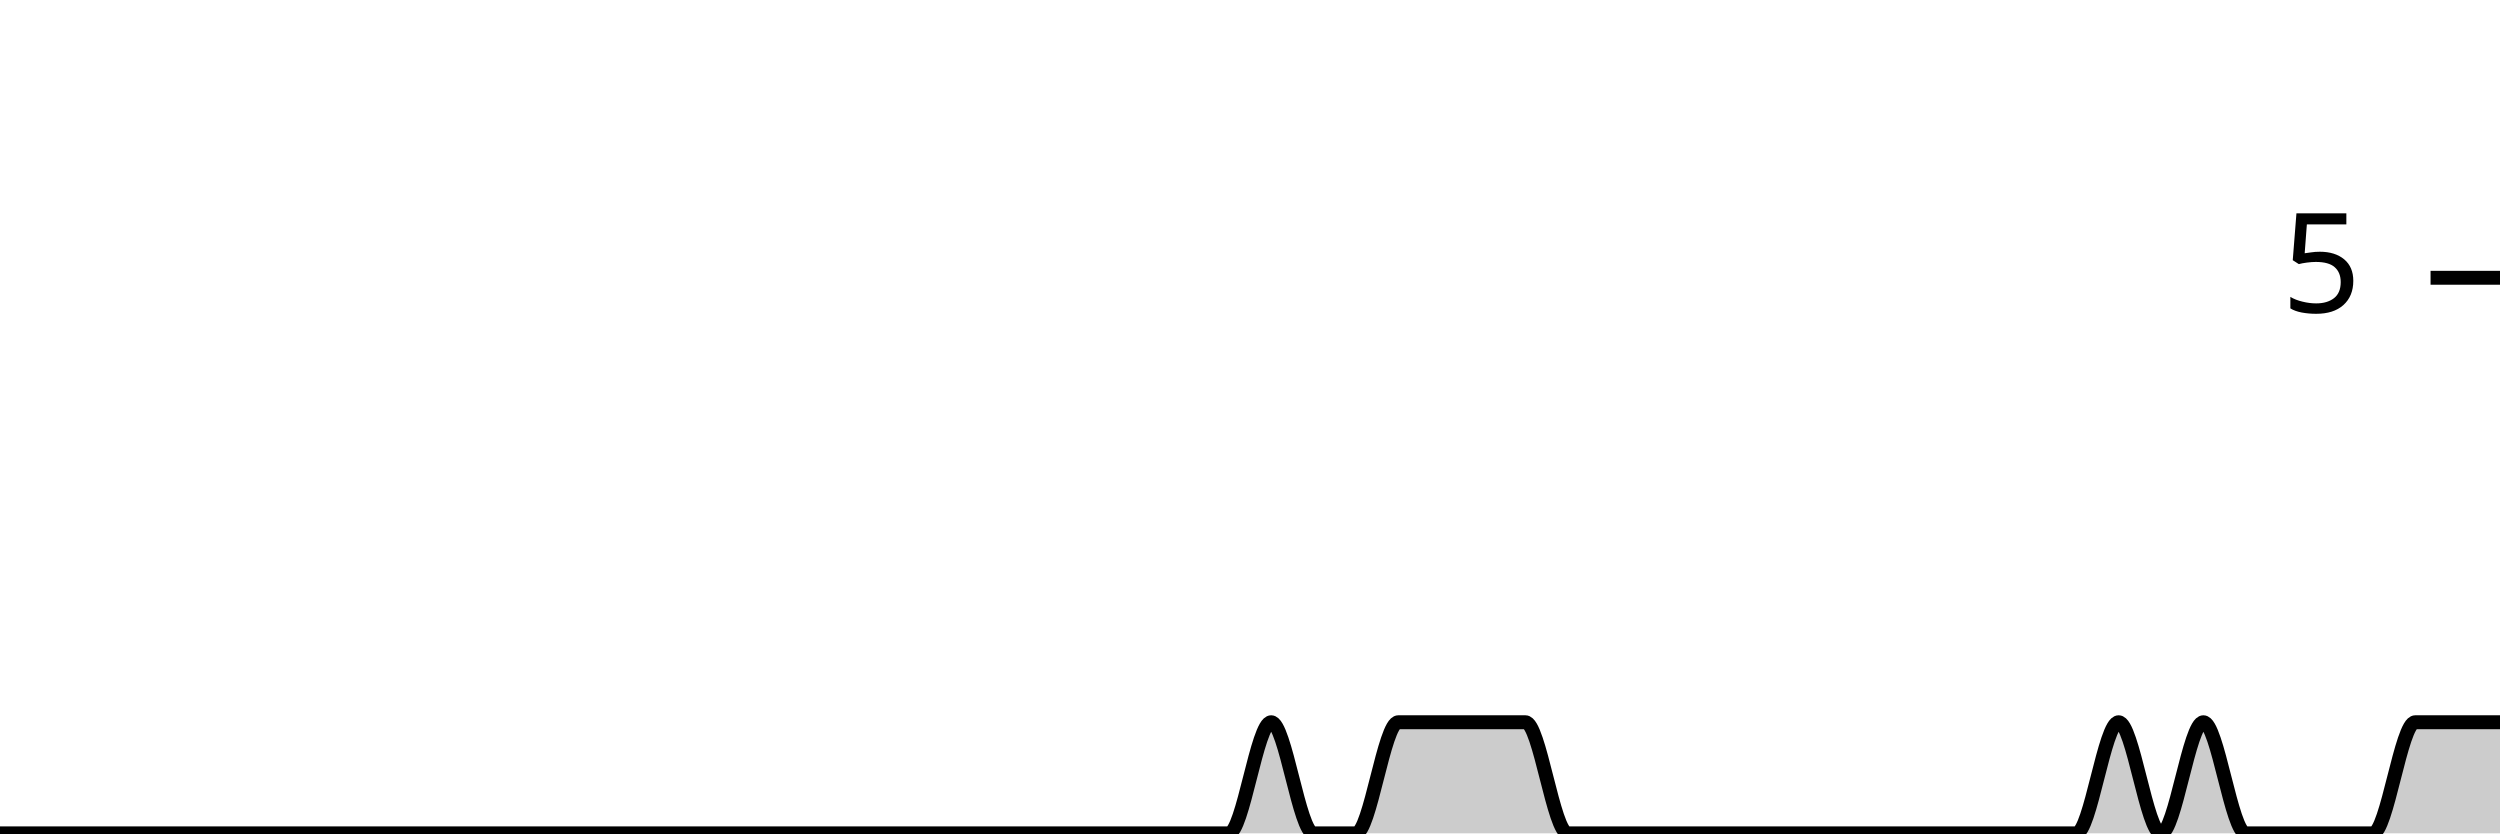
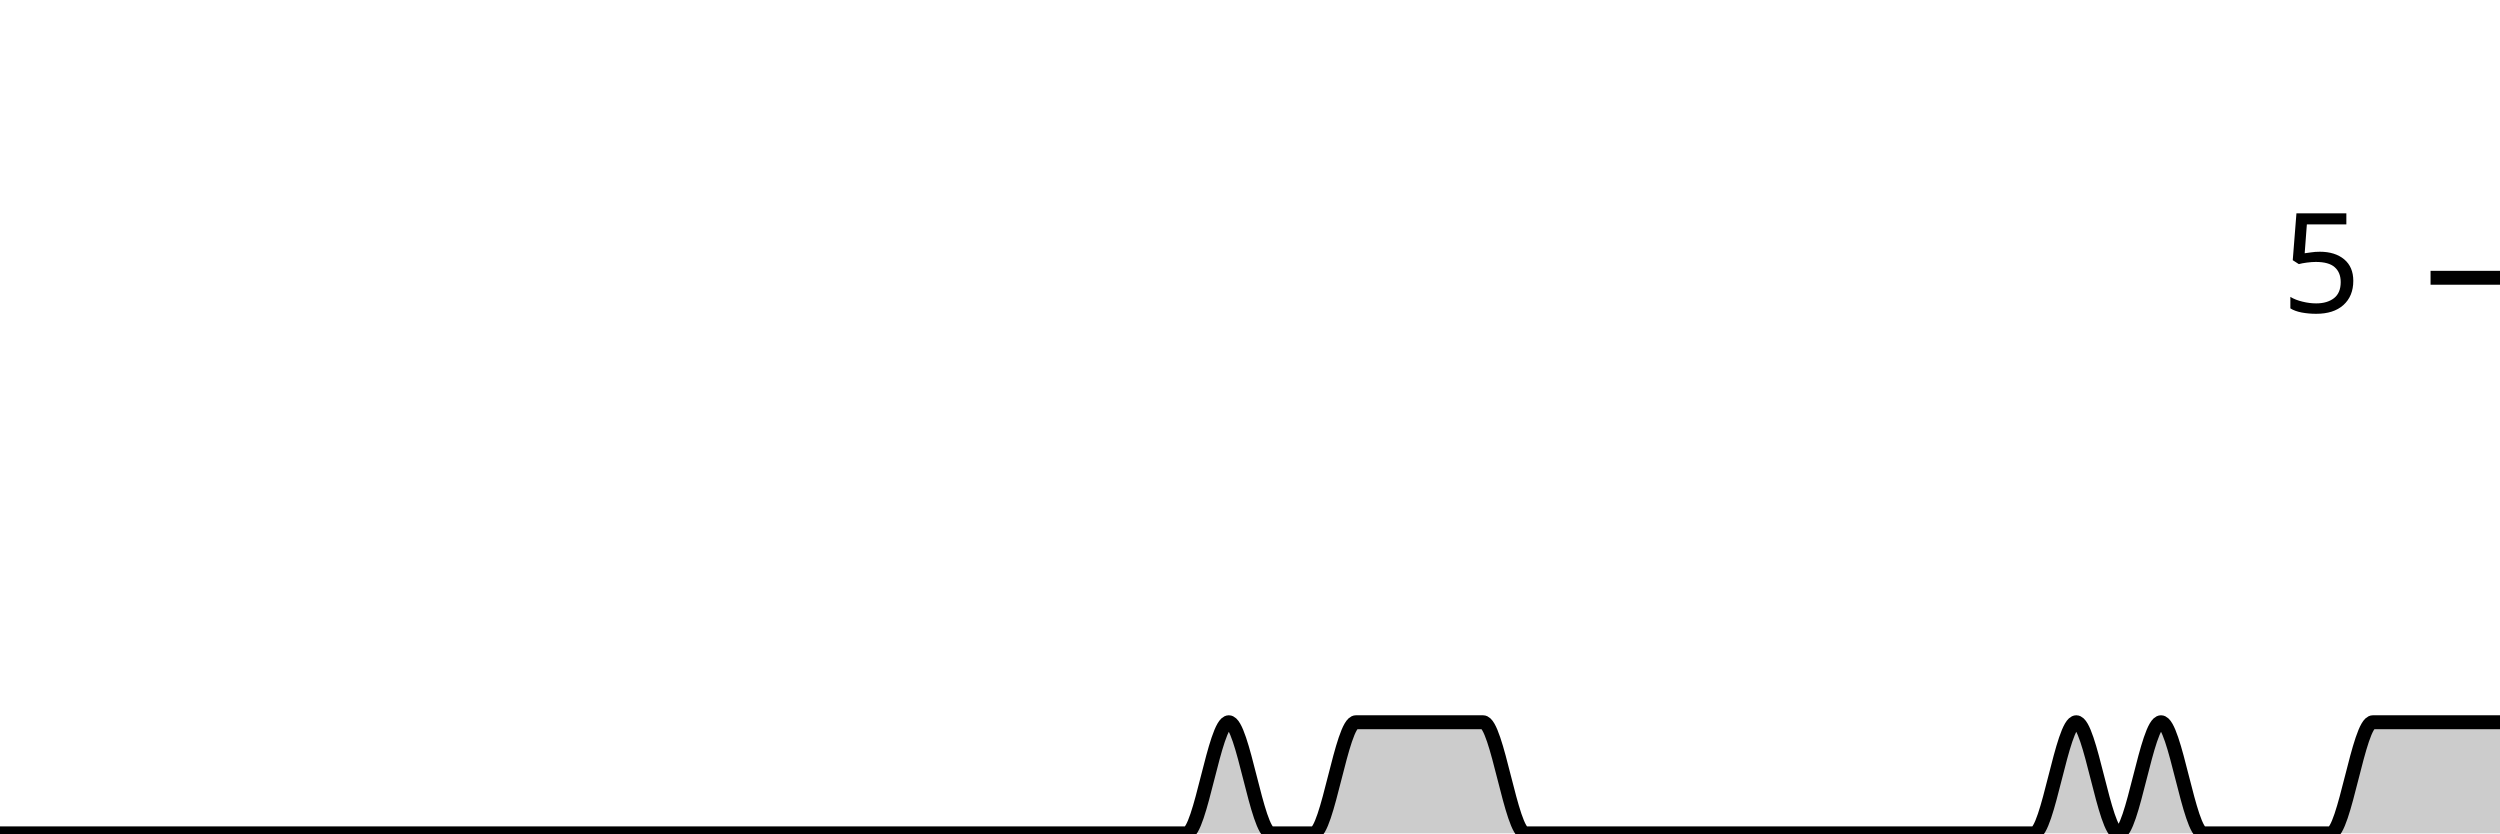
<svg xmlns="http://www.w3.org/2000/svg" viewBox="0 0 180 60">
  <g transform="translate(0,20)">
-     <path class="area" fill="rgba(0, 0, 0, 0.2)" d="M0,40C1.017,40,2.034,40,3.051,40C4.068,40,5.085,40,6.102,40C7.119,40,8.136,40,9.153,40C10.169,40,11.186,40,12.203,40C13.22,40,14.237,40,15.254,40C16.271,40,17.288,40,18.305,40C19.322,40,20.339,40,21.356,40C22.373,40,23.39,40,24.407,40C25.424,40,26.441,40,27.458,40C28.475,40,29.492,40,30.508,40C31.525,40,32.542,40,33.559,40C34.576,40,35.593,40,36.61,40C37.627,40,38.644,40,39.661,40C40.678,40,41.695,40,42.712,40C43.729,40,44.746,40,45.763,40C46.78,40,47.797,40,48.814,40C49.831,40,50.847,40,51.864,40C52.881,40,53.898,40,54.915,40C55.932,40,56.949,40,57.966,40C58.983,40,60,40,61.017,40C62.034,40,63.051,40,64.068,40C65.085,40,66.102,40,67.119,40C68.136,40,69.153,40,70.169,40C71.186,40,72.203,40,73.22,40C74.237,40,75.254,40,76.271,40C77.288,40,78.305,40,79.322,40C80.339,40,81.356,40,82.373,40C83.39,40,84.407,40,85.424,40C86.441,40,87.458,40,88.475,40C89.492,40,90.508,32,91.525,32C92.542,32,93.559,40,94.576,40C95.593,40,96.61,40,97.627,40C98.644,40,99.661,32,100.678,32C101.695,32,102.712,32,103.729,32C104.746,32,105.763,32,106.78,32C107.797,32,108.814,32,109.831,32C110.847,32,111.864,40,112.881,40C113.898,40,114.915,40,115.932,40C116.949,40,117.966,40,118.983,40C120,40,121.017,40,122.034,40C123.051,40,124.068,40,125.085,40C126.102,40,127.119,40,128.136,40C129.153,40,130.169,40,131.186,40C132.203,40,133.22,40,134.237,40C135.254,40,136.271,40,137.288,40C138.305,40,139.322,40,140.339,40C141.356,40,142.373,40,143.39,40C144.407,40,145.424,40,146.441,40C147.458,40,148.475,40,149.492,40C150.508,40,151.525,32,152.542,32C153.559,32,154.576,40,155.593,40C156.61,40,157.627,32,158.644,32C159.661,32,160.678,40,161.695,40C162.712,40,163.729,40,164.746,40C165.763,40,166.78,40,167.797,40C168.814,40,169.831,40,170.847,40C171.864,40,172.881,32,173.898,32C174.915,32,175.932,32,176.949,32C177.966,32,178.983,32,180,32L180,40C178.983,40,177.966,40,176.949,40C175.932,40,174.915,40,173.898,40C172.881,40,171.864,40,170.847,40C169.831,40,168.814,40,167.797,40C166.78,40,165.763,40,164.746,40C163.729,40,162.712,40,161.695,40C160.678,40,159.661,40,158.644,40C157.627,40,156.61,40,155.593,40C154.576,40,153.559,40,152.542,40C151.525,40,150.508,40,149.492,40C148.475,40,147.458,40,146.441,40C145.424,40,144.407,40,143.39,40C142.373,40,141.356,40,140.339,40C139.322,40,138.305,40,137.288,40C136.271,40,135.254,40,134.237,40C133.22,40,132.203,40,131.186,40C130.169,40,129.153,40,128.136,40C127.119,40,126.102,40,125.085,40C124.068,40,123.051,40,122.034,40C121.017,40,120,40,118.983,40C117.966,40,116.949,40,115.932,40C114.915,40,113.898,40,112.881,40C111.864,40,110.847,40,109.831,40C108.814,40,107.797,40,106.78,40C105.763,40,104.746,40,103.729,40C102.712,40,101.695,40,100.678,40C99.661,40,98.644,40,97.627,40C96.61,40,95.593,40,94.576,40C93.559,40,92.542,40,91.525,40C90.508,40,89.492,40,88.475,40C87.458,40,86.441,40,85.424,40C84.407,40,83.39,40,82.373,40C81.356,40,80.339,40,79.322,40C78.305,40,77.288,40,76.271,40C75.254,40,74.237,40,73.22,40C72.203,40,71.186,40,70.169,40C69.153,40,68.136,40,67.119,40C66.102,40,65.085,40,64.068,40C63.051,40,62.034,40,61.017,40C60,40,58.983,40,57.966,40C56.949,40,55.932,40,54.915,40C53.898,40,52.881,40,51.864,40C50.847,40,49.831,40,48.814,40C47.797,40,46.78,40,45.763,40C44.746,40,43.729,40,42.712,40C41.695,40,40.678,40,39.661,40C38.644,40,37.627,40,36.61,40C35.593,40,34.576,40,33.559,40C32.542,40,31.525,40,30.508,40C29.492,40,28.475,40,27.458,40C26.441,40,25.424,40,24.407,40C23.39,40,22.373,40,21.356,40C20.339,40,19.322,40,18.305,40C17.288,40,16.271,40,15.254,40C14.237,40,13.22,40,12.203,40C11.186,40,10.169,40,9.153,40C8.136,40,7.119,40,6.102,40C5.085,40,4.068,40,3.051,40C2.034,40,1.017,40,0,40Z" />
-     <path class="line" stroke="black" fill="none" d="M0,40C1.017,40,2.034,40,3.051,40C4.068,40,5.085,40,6.102,40C7.119,40,8.136,40,9.153,40C10.169,40,11.186,40,12.203,40C13.22,40,14.237,40,15.254,40C16.271,40,17.288,40,18.305,40C19.322,40,20.339,40,21.356,40C22.373,40,23.39,40,24.407,40C25.424,40,26.441,40,27.458,40C28.475,40,29.492,40,30.508,40C31.525,40,32.542,40,33.559,40C34.576,40,35.593,40,36.61,40C37.627,40,38.644,40,39.661,40C40.678,40,41.695,40,42.712,40C43.729,40,44.746,40,45.763,40C46.78,40,47.797,40,48.814,40C49.831,40,50.847,40,51.864,40C52.881,40,53.898,40,54.915,40C55.932,40,56.949,40,57.966,40C58.983,40,60,40,61.017,40C62.034,40,63.051,40,64.068,40C65.085,40,66.102,40,67.119,40C68.136,40,69.153,40,70.169,40C71.186,40,72.203,40,73.22,40C74.237,40,75.254,40,76.271,40C77.288,40,78.305,40,79.322,40C80.339,40,81.356,40,82.373,40C83.39,40,84.407,40,85.424,40C86.441,40,87.458,40,88.475,40C89.492,40,90.508,32,91.525,32C92.542,32,93.559,40,94.576,40C95.593,40,96.61,40,97.627,40C98.644,40,99.661,32,100.678,32C101.695,32,102.712,32,103.729,32C104.746,32,105.763,32,106.78,32C107.797,32,108.814,32,109.831,32C110.847,32,111.864,40,112.881,40C113.898,40,114.915,40,115.932,40C116.949,40,117.966,40,118.983,40C120,40,121.017,40,122.034,40C123.051,40,124.068,40,125.085,40C126.102,40,127.119,40,128.136,40C129.153,40,130.169,40,131.186,40C132.203,40,133.22,40,134.237,40C135.254,40,136.271,40,137.288,40C138.305,40,139.322,40,140.339,40C141.356,40,142.373,40,143.39,40C144.407,40,145.424,40,146.441,40C147.458,40,148.475,40,149.492,40C150.508,40,151.525,32,152.542,32C153.559,32,154.576,40,155.593,40C156.61,40,157.627,32,158.644,32C159.661,32,160.678,40,161.695,40C162.712,40,163.729,40,164.746,40C165.763,40,166.78,40,167.797,40C168.814,40,169.831,40,170.847,40C171.864,40,172.881,32,173.898,32C174.915,32,175.932,32,176.949,32C177.966,32,178.983,32,180,32" />
+     <path class="area" fill="rgba(0, 0, 0, 0.2)" d="M0,40C1.017,40,2.034,40,3.051,40C4.068,40,5.085,40,6.102,40C7.119,40,8.136,40,9.153,40C10.169,40,11.186,40,12.203,40C13.22,40,14.237,40,15.254,40C16.271,40,17.288,40,18.305,40C19.322,40,20.339,40,21.356,40C22.373,40,23.39,40,24.407,40C25.424,40,26.441,40,27.458,40C28.475,40,29.492,40,30.508,40C31.525,40,32.542,40,33.559,40C34.576,40,35.593,40,36.61,40C37.627,40,38.644,40,39.661,40C40.678,40,41.695,40,42.712,40C43.729,40,44.746,40,45.763,40C46.78,40,47.797,40,48.814,40C49.831,40,50.847,40,51.864,40C52.881,40,53.898,40,54.915,40C55.932,40,56.949,40,57.966,40C58.983,40,60,40,61.017,40C62.034,40,63.051,40,64.068,40C65.085,40,66.102,40,67.119,40C68.136,40,69.153,40,70.169,40C71.186,40,72.203,40,73.22,40C74.237,40,75.254,40,76.271,40C77.288,40,78.305,40,79.322,40C80.339,40,81.356,40,82.373,40C83.39,40,84.407,40,85.424,40C86.441,40,87.458,32,88.475,32C89.492,32,90.508,40,91.525,40C92.542,40,93.559,40,94.576,40C95.593,40,96.61,32,97.627,32C98.644,32,99.661,32,100.678,32C101.695,32,102.712,32,103.729,32C104.746,32,105.763,32,106.78,32C107.797,32,108.814,40,109.831,40C110.847,40,111.864,40,112.881,40C113.898,40,114.915,40,115.932,40C116.949,40,117.966,40,118.983,40C120,40,121.017,40,122.034,40C123.051,40,124.068,40,125.085,40C126.102,40,127.119,40,128.136,40C129.153,40,130.169,40,131.186,40C132.203,40,133.22,40,134.237,40C135.254,40,136.271,40,137.288,40C138.305,40,139.322,40,140.339,40C141.356,40,142.373,40,143.39,40C144.407,40,145.424,40,146.441,40C147.458,40,148.475,32,149.492,32C150.508,32,151.525,40,152.542,40C153.559,40,154.576,32,155.593,32C156.61,32,157.627,40,158.644,40C159.661,40,160.678,40,161.695,40C162.712,40,163.729,40,164.746,40C165.763,40,166.78,40,167.797,40C168.814,40,169.831,32,170.847,32C171.864,32,172.881,32,173.898,32C174.915,32,175.932,32,176.949,32C177.966,32,178.983,32,180,32L180,40C178.983,40,177.966,40,176.949,40C175.932,40,174.915,40,173.898,40C172.881,40,171.864,40,170.847,40C169.831,40,168.814,40,167.797,40C166.78,40,165.763,40,164.746,40C163.729,40,162.712,40,161.695,40C160.678,40,159.661,40,158.644,40C157.627,40,156.61,40,155.593,40C154.576,40,153.559,40,152.542,40C151.525,40,150.508,40,149.492,40C148.475,40,147.458,40,146.441,40C145.424,40,144.407,40,143.39,40C142.373,40,141.356,40,140.339,40C139.322,40,138.305,40,137.288,40C136.271,40,135.254,40,134.237,40C133.22,40,132.203,40,131.186,40C130.169,40,129.153,40,128.136,40C127.119,40,126.102,40,125.085,40C124.068,40,123.051,40,122.034,40C121.017,40,120,40,118.983,40C117.966,40,116.949,40,115.932,40C114.915,40,113.898,40,112.881,40C111.864,40,110.847,40,109.831,40C108.814,40,107.797,40,106.78,40C105.763,40,104.746,40,103.729,40C102.712,40,101.695,40,100.678,40C99.661,40,98.644,40,97.627,40C96.61,40,95.593,40,94.576,40C93.559,40,92.542,40,91.525,40C90.508,40,89.492,40,88.475,40C87.458,40,86.441,40,85.424,40C84.407,40,83.39,40,82.373,40C81.356,40,80.339,40,79.322,40C78.305,40,77.288,40,76.271,40C75.254,40,74.237,40,73.22,40C72.203,40,71.186,40,70.169,40C69.153,40,68.136,40,67.119,40C66.102,40,65.085,40,64.068,40C63.051,40,62.034,40,61.017,40C60,40,58.983,40,57.966,40C56.949,40,55.932,40,54.915,40C53.898,40,52.881,40,51.864,40C50.847,40,49.831,40,48.814,40C47.797,40,46.78,40,45.763,40C44.746,40,43.729,40,42.712,40C41.695,40,40.678,40,39.661,40C38.644,40,37.627,40,36.61,40C35.593,40,34.576,40,33.559,40C32.542,40,31.525,40,30.508,40C29.492,40,28.475,40,27.458,40C26.441,40,25.424,40,24.407,40C23.39,40,22.373,40,21.356,40C20.339,40,19.322,40,18.305,40C17.288,40,16.271,40,15.254,40C14.237,40,13.22,40,12.203,40C11.186,40,10.169,40,9.153,40C8.136,40,7.119,40,6.102,40C5.085,40,4.068,40,3.051,40C2.034,40,1.017,40,0,40Z" />
+     <path class="line" stroke="black" fill="none" d="M0,40C1.017,40,2.034,40,3.051,40C4.068,40,5.085,40,6.102,40C7.119,40,8.136,40,9.153,40C10.169,40,11.186,40,12.203,40C13.22,40,14.237,40,15.254,40C16.271,40,17.288,40,18.305,40C19.322,40,20.339,40,21.356,40C22.373,40,23.39,40,24.407,40C25.424,40,26.441,40,27.458,40C28.475,40,29.492,40,30.508,40C31.525,40,32.542,40,33.559,40C34.576,40,35.593,40,36.61,40C37.627,40,38.644,40,39.661,40C40.678,40,41.695,40,42.712,40C43.729,40,44.746,40,45.763,40C46.78,40,47.797,40,48.814,40C49.831,40,50.847,40,51.864,40C52.881,40,53.898,40,54.915,40C55.932,40,56.949,40,57.966,40C58.983,40,60,40,61.017,40C62.034,40,63.051,40,64.068,40C65.085,40,66.102,40,67.119,40C68.136,40,69.153,40,70.169,40C71.186,40,72.203,40,73.22,40C74.237,40,75.254,40,76.271,40C77.288,40,78.305,40,79.322,40C80.339,40,81.356,40,82.373,40C83.39,40,84.407,40,85.424,40C86.441,40,87.458,32,88.475,32C89.492,32,90.508,40,91.525,40C92.542,40,93.559,40,94.576,40C95.593,40,96.61,32,97.627,32C98.644,32,99.661,32,100.678,32C101.695,32,102.712,32,103.729,32C104.746,32,105.763,32,106.78,32C107.797,32,108.814,40,109.831,40C110.847,40,111.864,40,112.881,40C113.898,40,114.915,40,115.932,40C116.949,40,117.966,40,118.983,40C120,40,121.017,40,122.034,40C123.051,40,124.068,40,125.085,40C126.102,40,127.119,40,128.136,40C129.153,40,130.169,40,131.186,40C132.203,40,133.22,40,134.237,40C135.254,40,136.271,40,137.288,40C138.305,40,139.322,40,140.339,40C141.356,40,142.373,40,143.39,40C144.407,40,145.424,40,146.441,40C147.458,40,148.475,32,149.492,32C150.508,32,151.525,40,152.542,40C153.559,40,154.576,32,155.593,32C156.61,32,157.627,40,158.644,40C159.661,40,160.678,40,161.695,40C162.712,40,163.729,40,164.746,40C165.763,40,166.78,40,167.797,40C168.814,40,169.831,32,170.847,32C171.864,32,172.881,32,173.898,32C174.915,32,175.932,32,176.949,32C177.966,32,178.983,32,180,32" />
    <path class="axis-ceiling" stroke-width="1" stroke="black" fill="none" d="M175,0L180,0" />
    <text class="axis-ceiling-label" font-family="sans-serif" text-anchor="end" font-size="10px" x="170" y="2.5">5</text>
  </g>
</svg>
